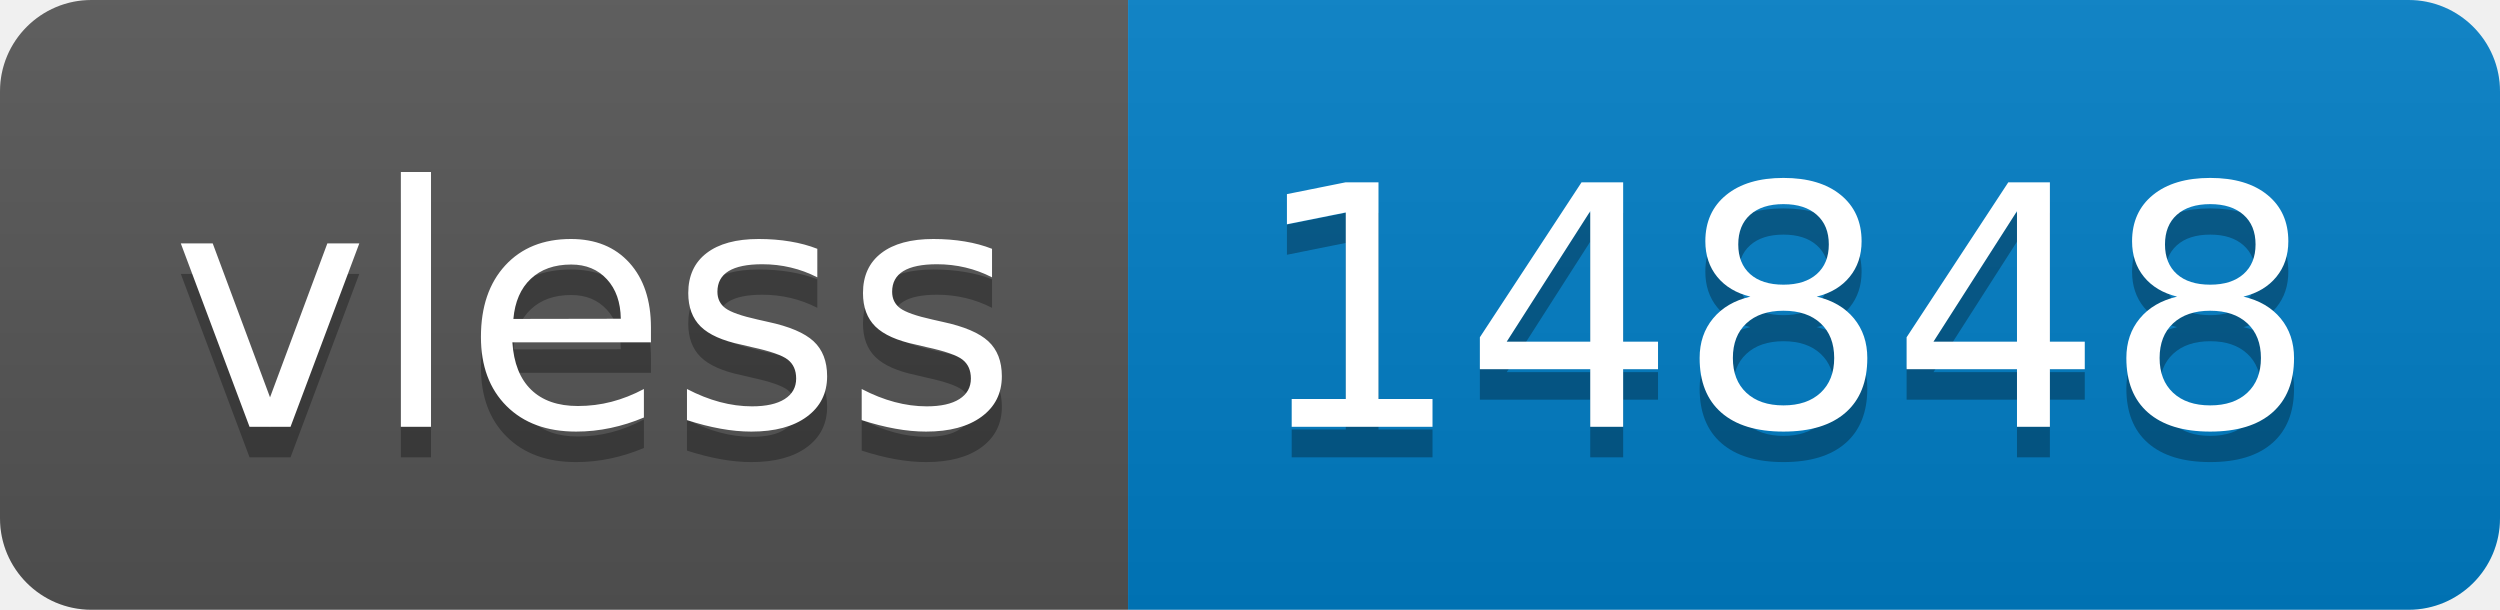
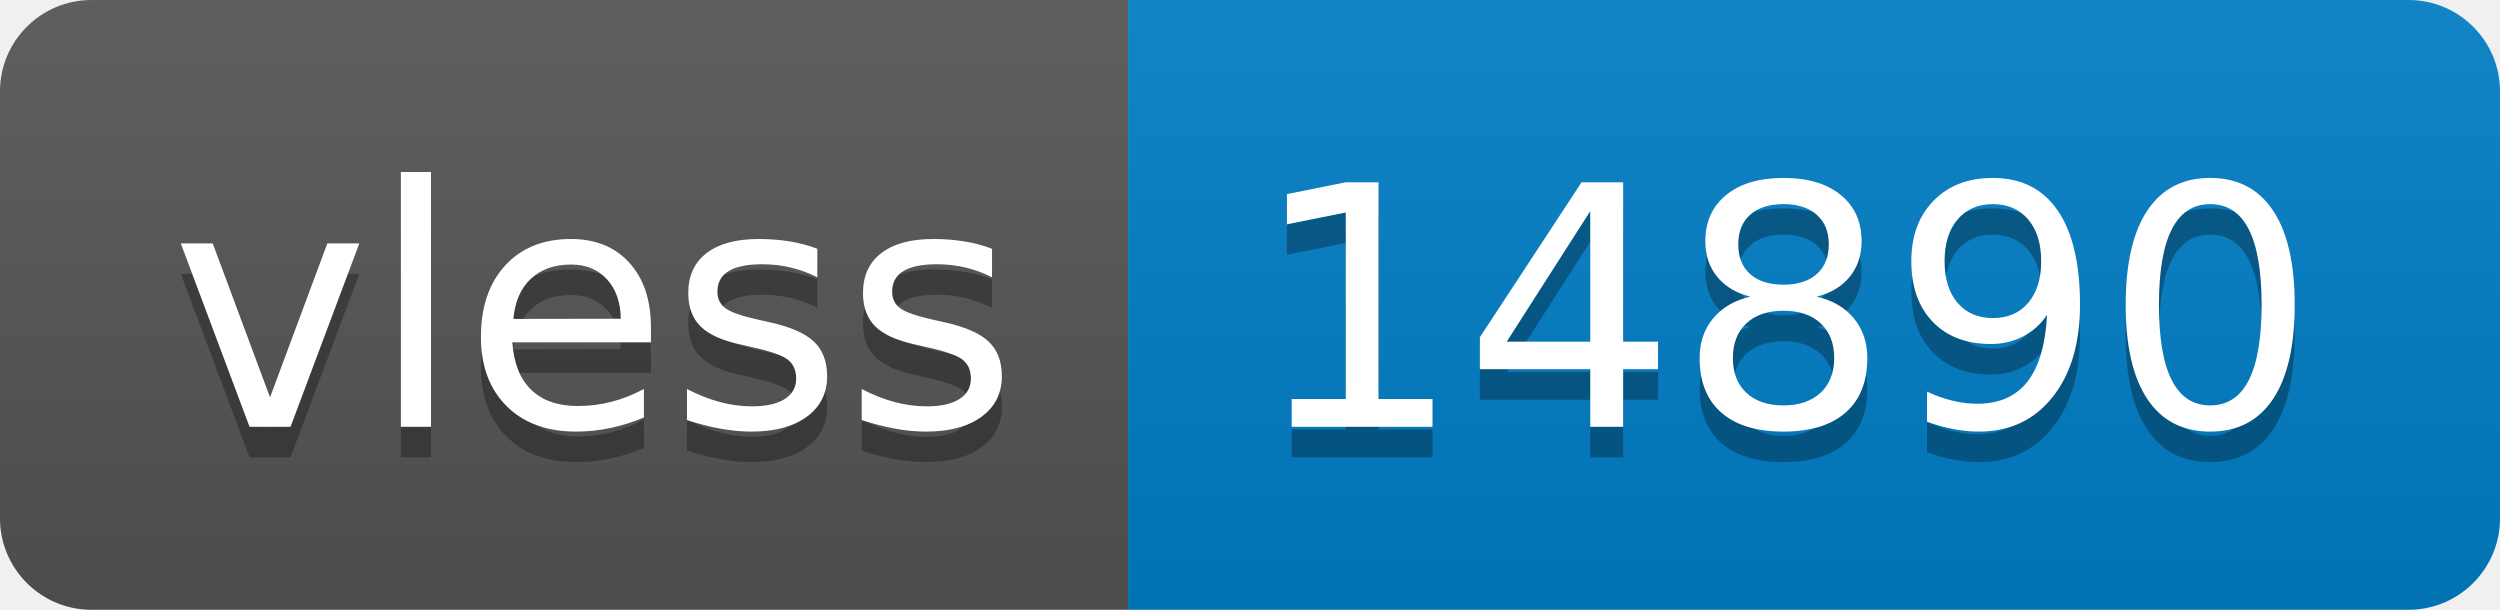
- <svg xmlns="http://www.w3.org/2000/svg" width="82" height="20" role="img" aria-label="vless: 14848">
+ <svg xmlns="http://www.w3.org/2000/svg" width="82" height="20" role="img" aria-label="vless: 14890">
  <linearGradient id="s" x2="0" y2="100%">
    <stop offset="0" stop-color="#bbb" stop-opacity=".1" />
    <stop offset="1" stop-opacity=".1" />
  </linearGradient>
  <clipPath id="r">
    <rect width="82" height="20" rx="3" fill="#fff" />
  </clipPath>
  <g clip-path="url(#r)">
    <rect width="37" height="20" fill="#555" />
    <rect x="37" width="45" height="20" fill="#007ec6" />
    <rect width="82" height="20" fill="url(#s)" />
  </g>
  <g fill="#fff" text-anchor="middle" font-family="Verdana,Geneva,DejaVu Sans,sans-serif" text-rendering="geometricPrecision" font-size="110">
    <text aria-hidden="true" x="195" y="150" fill="#010101" fill-opacity=".3" transform="scale(.1)" textLength="270">vless</text>
    <text x="195" y="140" transform="scale(.1)" fill="#fff" textLength="270">vless</text>
-     <text aria-hidden="true" x="585" y="150" fill="#010101" fill-opacity=".3" transform="scale(.1)" textLength="350">14848</text>
-     <text x="585" y="140" transform="scale(.1)" fill="#fff" textLength="350">14848</text>
+     <text aria-hidden="true" x="585" y="150" fill="#010101" fill-opacity=".3" transform="scale(.1)" textLength="350">14890</text>
+     <text x="585" y="140" transform="scale(.1)" fill="#fff" textLength="350">14890</text>
  </g>
</svg>
